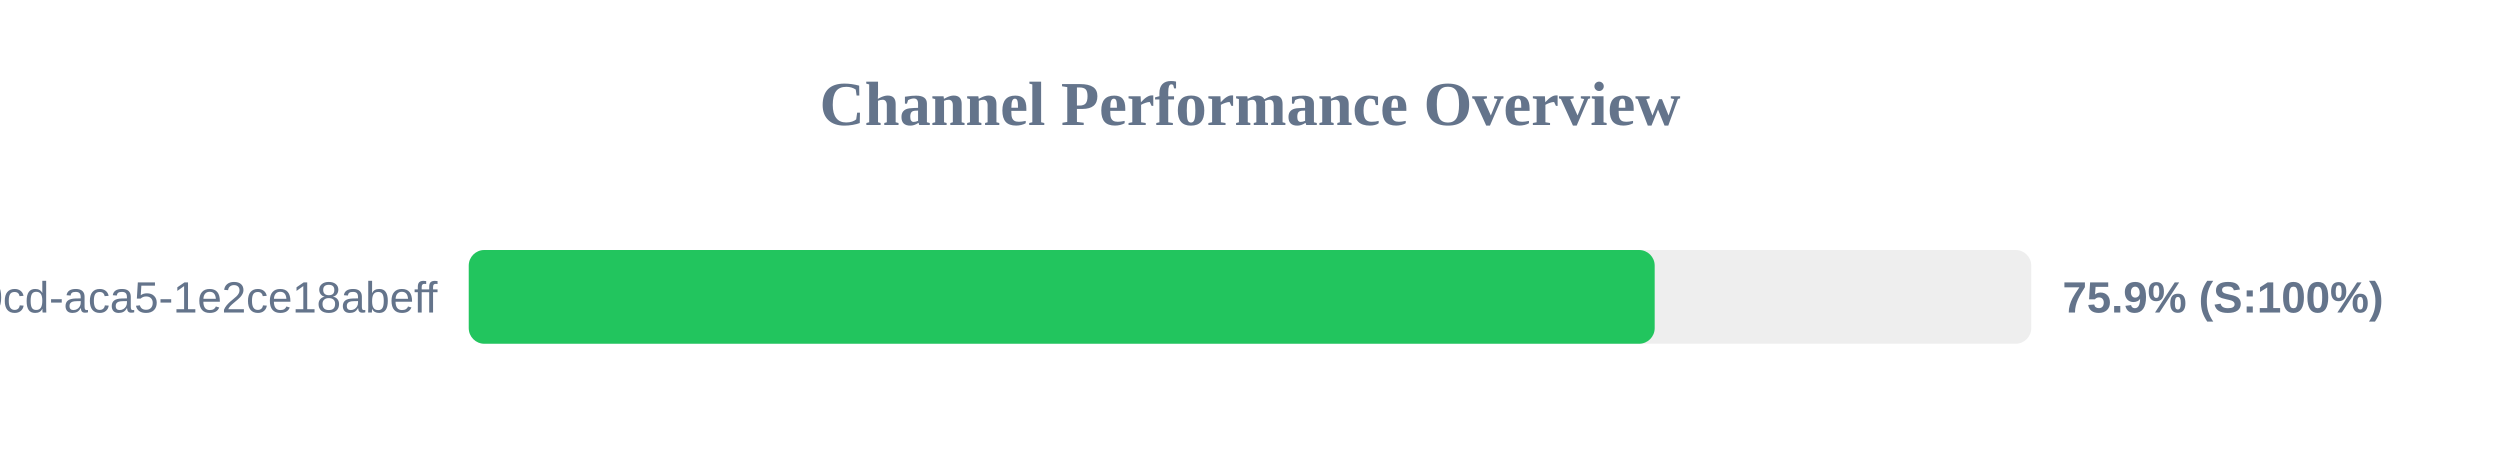
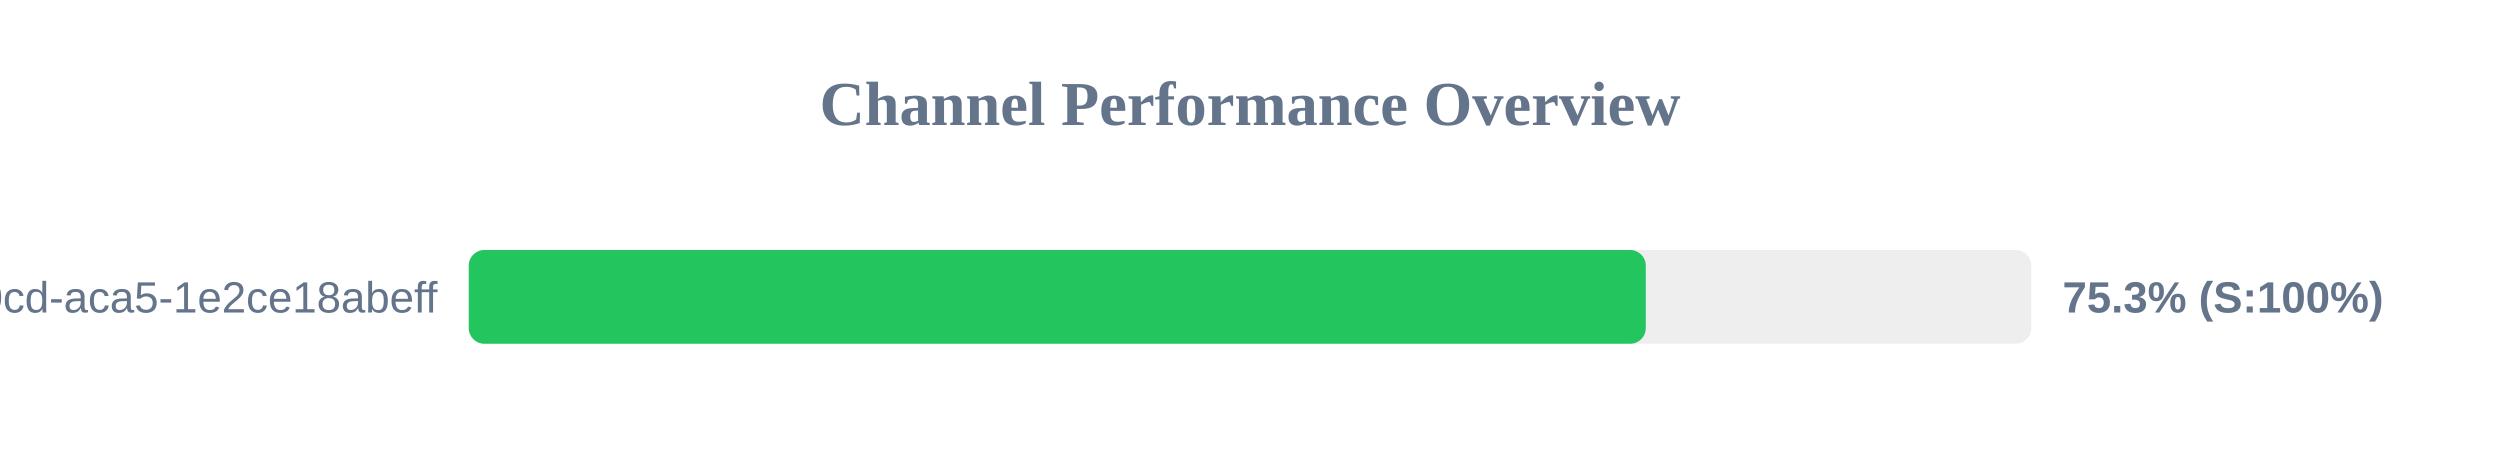
<svg xmlns="http://www.w3.org/2000/svg" width="800" height="150" version="1.1">
  <style>
        .row { font: 14px Arial; fill: #64748b; }
        .score { font: bold 14px Arial; fill: #64748b; }
    </style>
  <text x="400" y="40" text-anchor="middle" font-size="20px" font-weight="bold" fill="#64748b">Channel Performance Overview</text>
  <rect x="150" y="80" width="500" height="30" fill="#eee" rx="5" />
-   <rect x="150" y="80" width="379.5" height="30" fill="#22c55e" rx="5" />
+   <rect x="150" y="80" width="376.65" height="30" fill="#22c55e" rx="5" />
  <text x="140" y="100" text-anchor="end" class="row">?uuid=ebbeef45-0fd8-40cd-aca5-1e2ce18abeff</text>
-   <text x="660" y="100" text-anchor="start" class="score">75.9% (S:100%)</text>
+   <text x="660" y="100" text-anchor="start" class="score">75.3% (S:100%)</text>
</svg>
